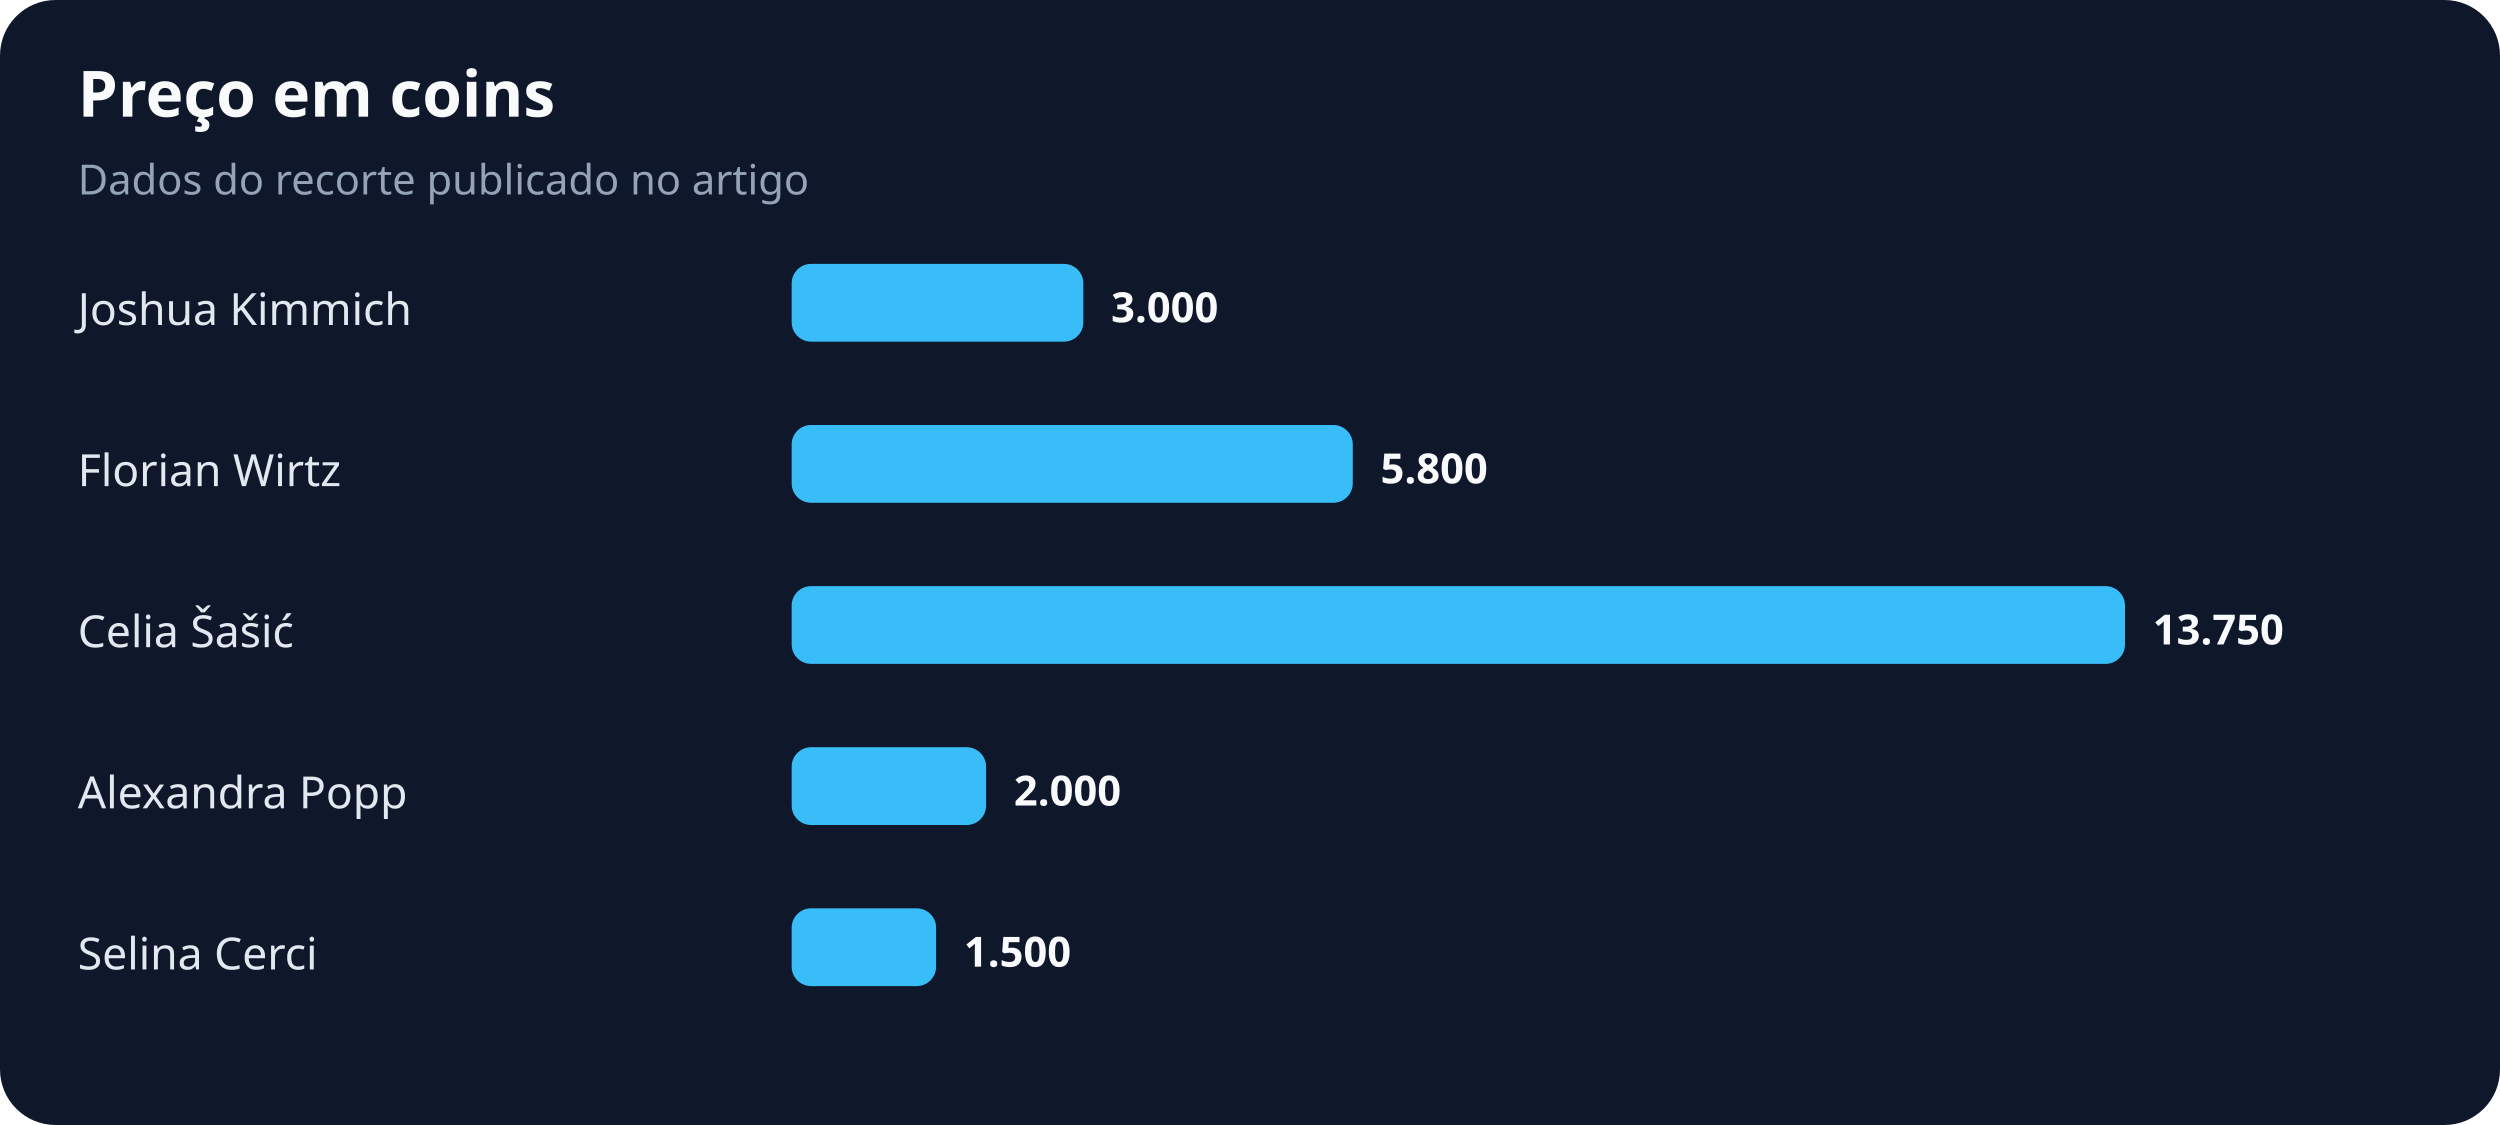
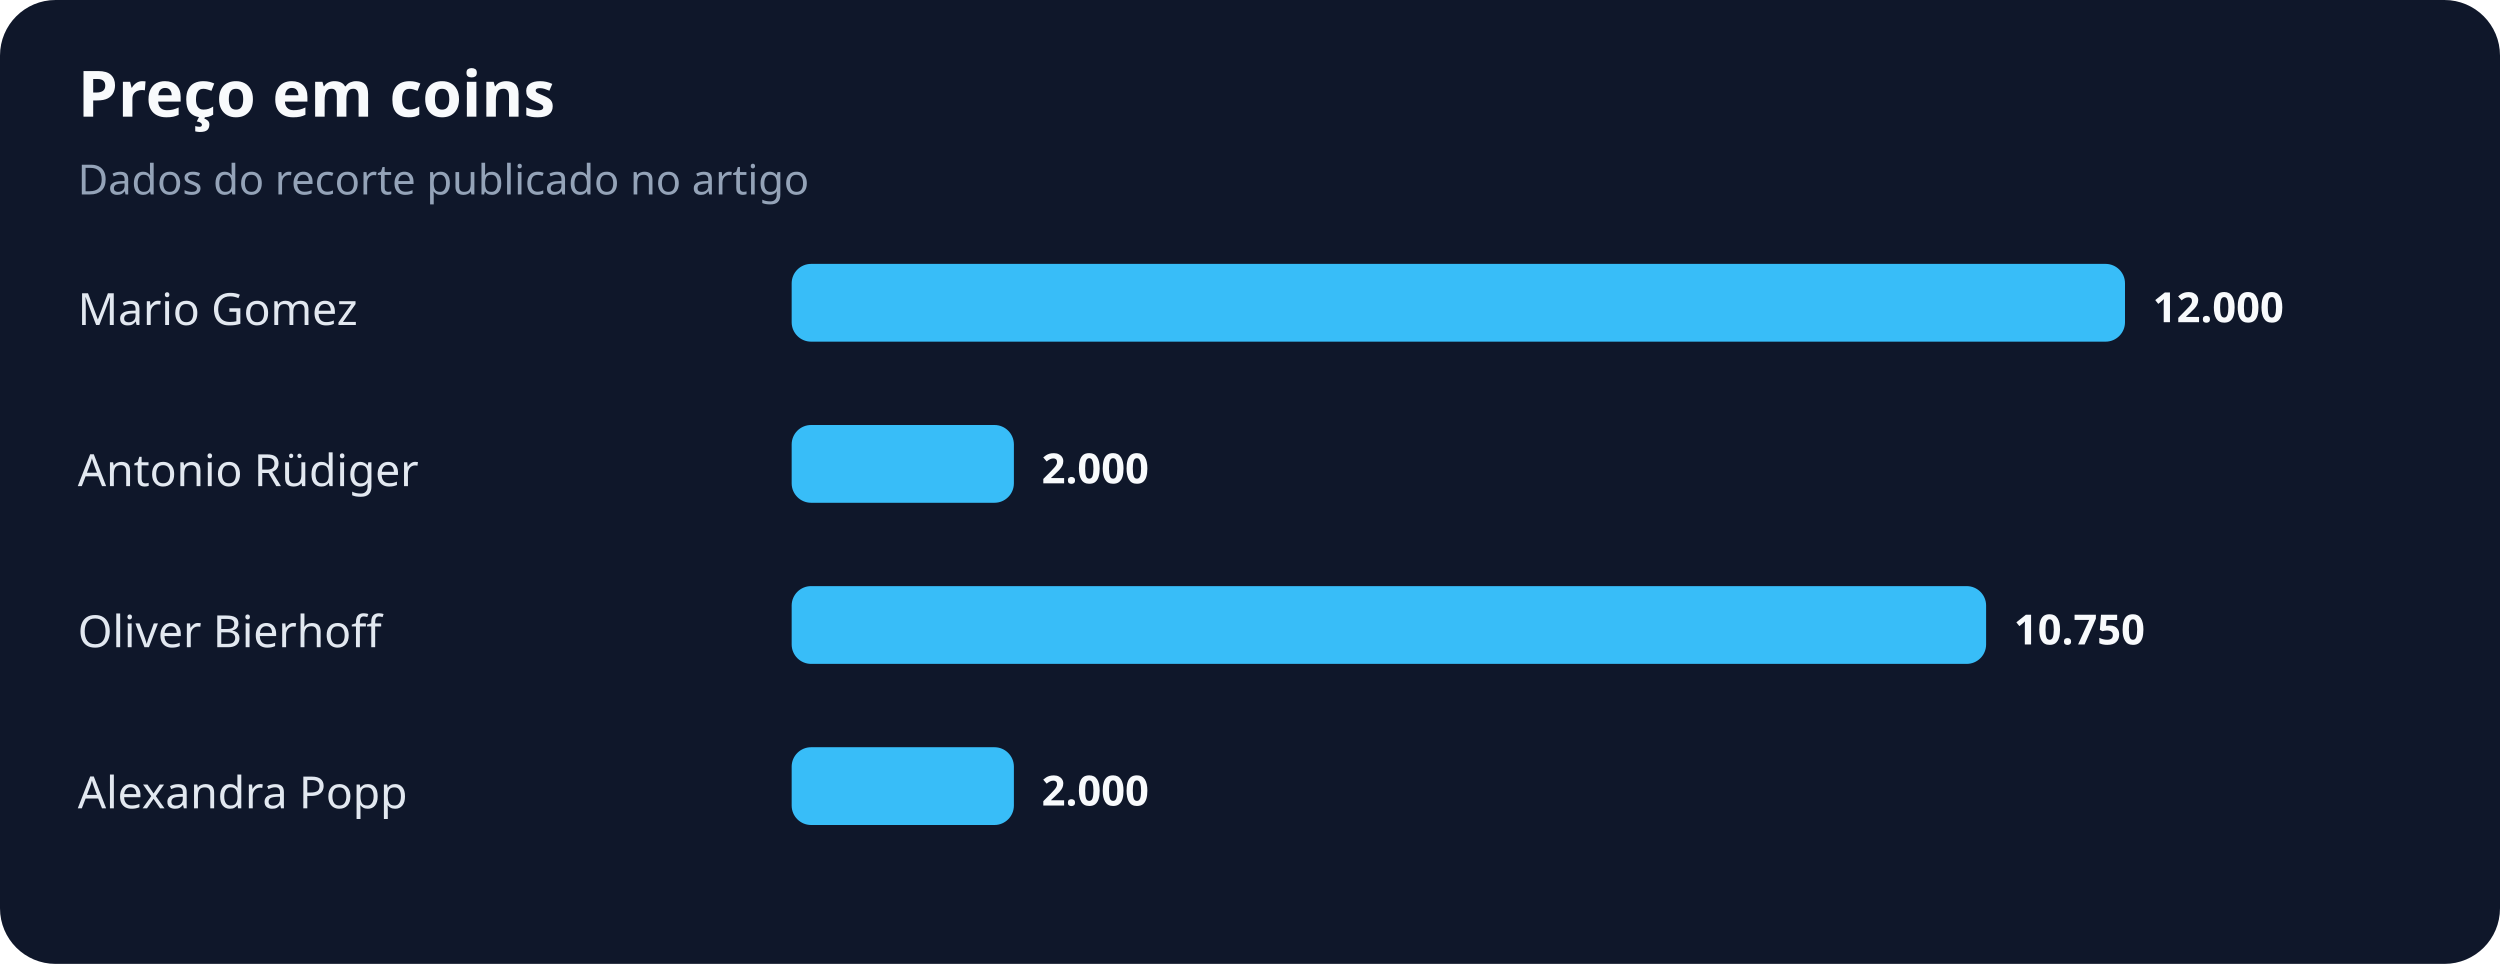
- <svg xmlns="http://www.w3.org/2000/svg" width="900" height="405" viewBox="0 0 900 405" role="img" aria-labelledby="title desc">
+ <svg xmlns="http://www.w3.org/2000/svg" width="900" height="347" viewBox="0 0 900 347" role="img" aria-labelledby="title desc">
  <rect width="100%" height="100%" rx="20" fill="#0f172a" />
  <text x="28" y="42" fill="#f8fafc" font-family="system-ui,sans-serif" font-size="23" font-weight="700">Preço em coins</text>
  <text x="28" y="70" fill="#94a3b8" font-family="system-ui,sans-serif" font-size="15">Dados do recorte publicado no artigo</text>
-   <text x="28" y="117" fill="#e2e8f0" font-family="system-ui,sans-serif" font-size="16">Joshua Kimmich</text>
-   <rect x="285" y="95" width="105" height="28" rx="7" fill="#38bdf8" />
-   <text x="400" y="116" fill="#f8fafc" font-family="system-ui,sans-serif" font-size="15" font-weight="700">3.000</text>
-   <text x="28" y="175" fill="#e2e8f0" font-family="system-ui,sans-serif" font-size="16">Florian Wirtz</text>
-   <rect x="285" y="153" width="202" height="28" rx="7" fill="#38bdf8" />
-   <text x="497" y="174" fill="#f8fafc" font-family="system-ui,sans-serif" font-size="15" font-weight="700">5.800</text>
-   <text x="28" y="233" fill="#e2e8f0" font-family="system-ui,sans-serif" font-size="16">Celia Šašić</text>
-   <rect x="285" y="211" width="480" height="28" rx="7" fill="#38bdf8" />
-   <text x="775" y="232" fill="#f8fafc" font-family="system-ui,sans-serif" font-size="15" font-weight="700">13.750</text>
+   <text x="28" y="117" fill="#e2e8f0" font-family="system-ui,sans-serif" font-size="16">Mario Gomez</text>
+   <rect x="285" y="95" width="480" height="28" rx="7" fill="#38bdf8" />
+   <text x="775" y="116" fill="#f8fafc" font-family="system-ui,sans-serif" font-size="15" font-weight="700">12.000</text>
+   <text x="28" y="175" fill="#e2e8f0" font-family="system-ui,sans-serif" font-size="16">Antonio Rüdiger</text>
+   <rect x="285" y="153" width="80" height="28" rx="7" fill="#38bdf8" />
+   <text x="375" y="174" fill="#f8fafc" font-family="system-ui,sans-serif" font-size="15" font-weight="700">2.000</text>
+   <text x="28" y="233" fill="#e2e8f0" font-family="system-ui,sans-serif" font-size="16">Oliver Bierhoff</text>
+   <rect x="285" y="211" width="430" height="28" rx="7" fill="#38bdf8" />
+   <text x="725" y="232" fill="#f8fafc" font-family="system-ui,sans-serif" font-size="15" font-weight="700">10.750</text>
  <text x="28" y="291" fill="#e2e8f0" font-family="system-ui,sans-serif" font-size="16">Alexandra Popp</text>
-   <rect x="285" y="269" width="70" height="28" rx="7" fill="#38bdf8" />
-   <text x="365" y="290" fill="#f8fafc" font-family="system-ui,sans-serif" font-size="15" font-weight="700">2.000</text>
-   <text x="28" y="349" fill="#e2e8f0" font-family="system-ui,sans-serif" font-size="16">Selina Cerci</text>
-   <rect x="285" y="327" width="52" height="28" rx="7" fill="#38bdf8" />
-   <text x="347" y="348" fill="#f8fafc" font-family="system-ui,sans-serif" font-size="15" font-weight="700">1.500</text>
+   <rect x="285" y="269" width="80" height="28" rx="7" fill="#38bdf8" />
+   <text x="375" y="290" fill="#f8fafc" font-family="system-ui,sans-serif" font-size="15" font-weight="700">2.000</text>
</svg>
